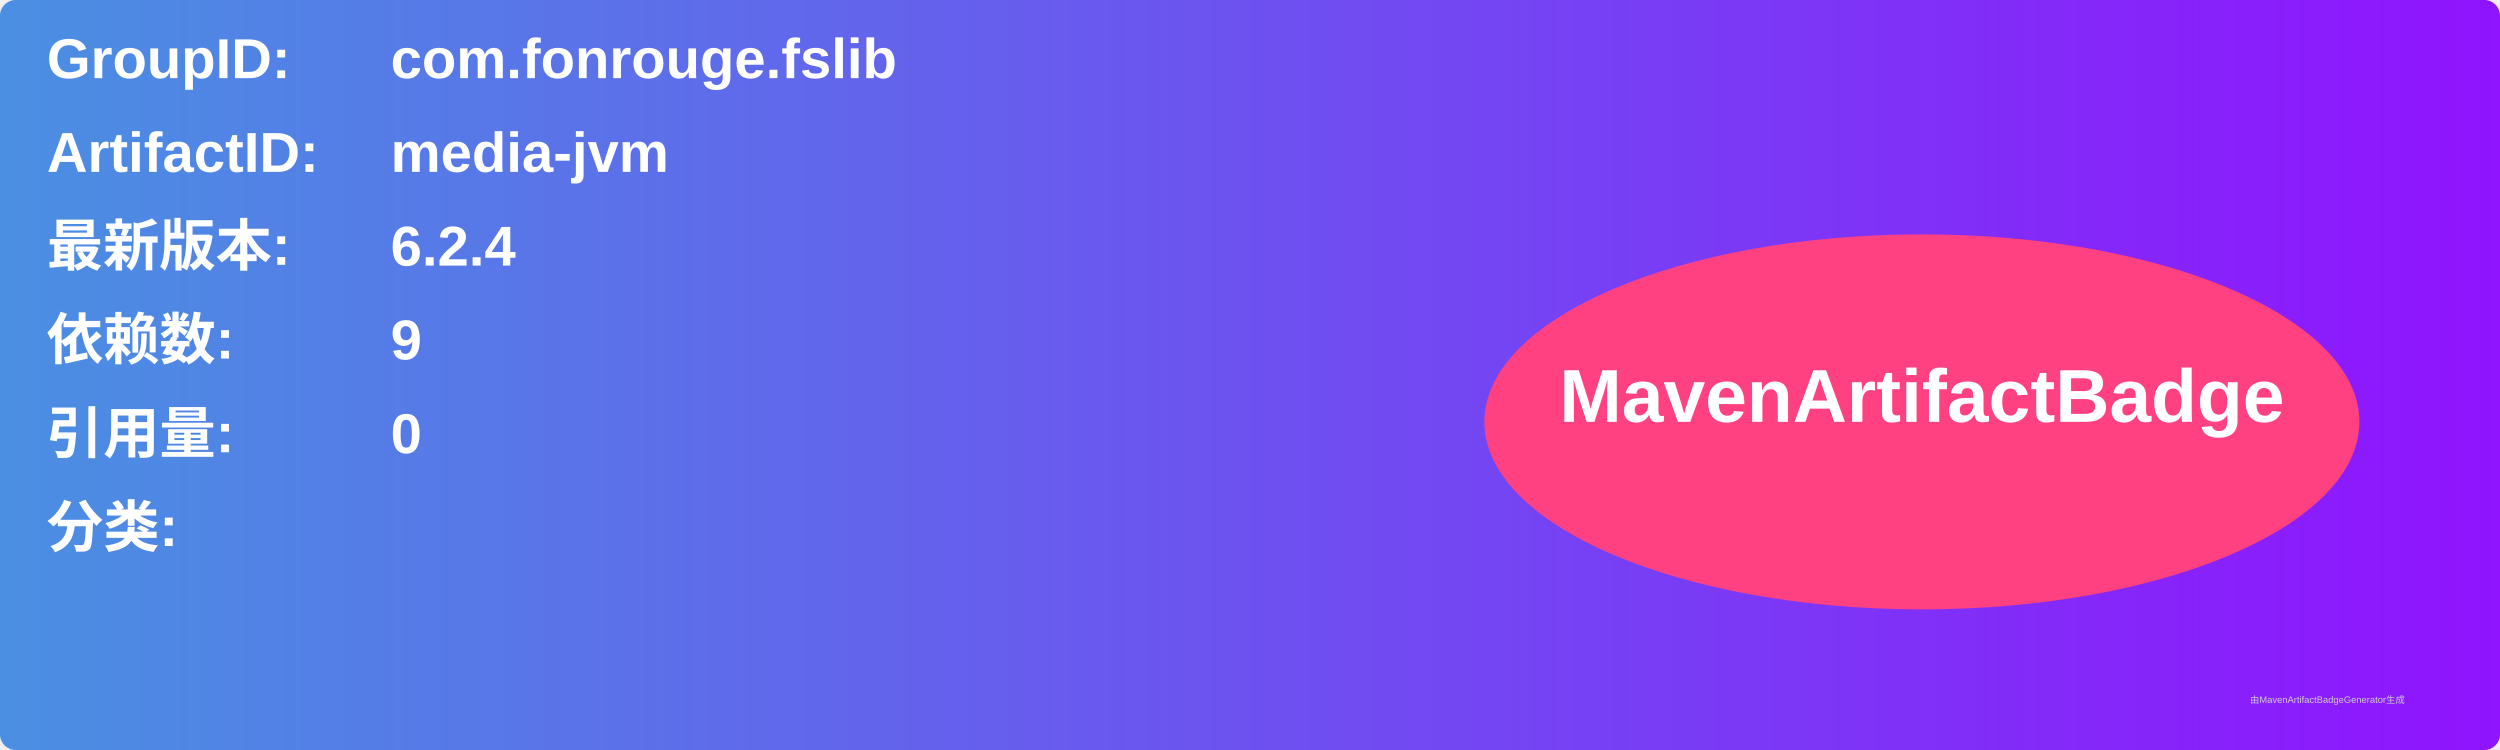
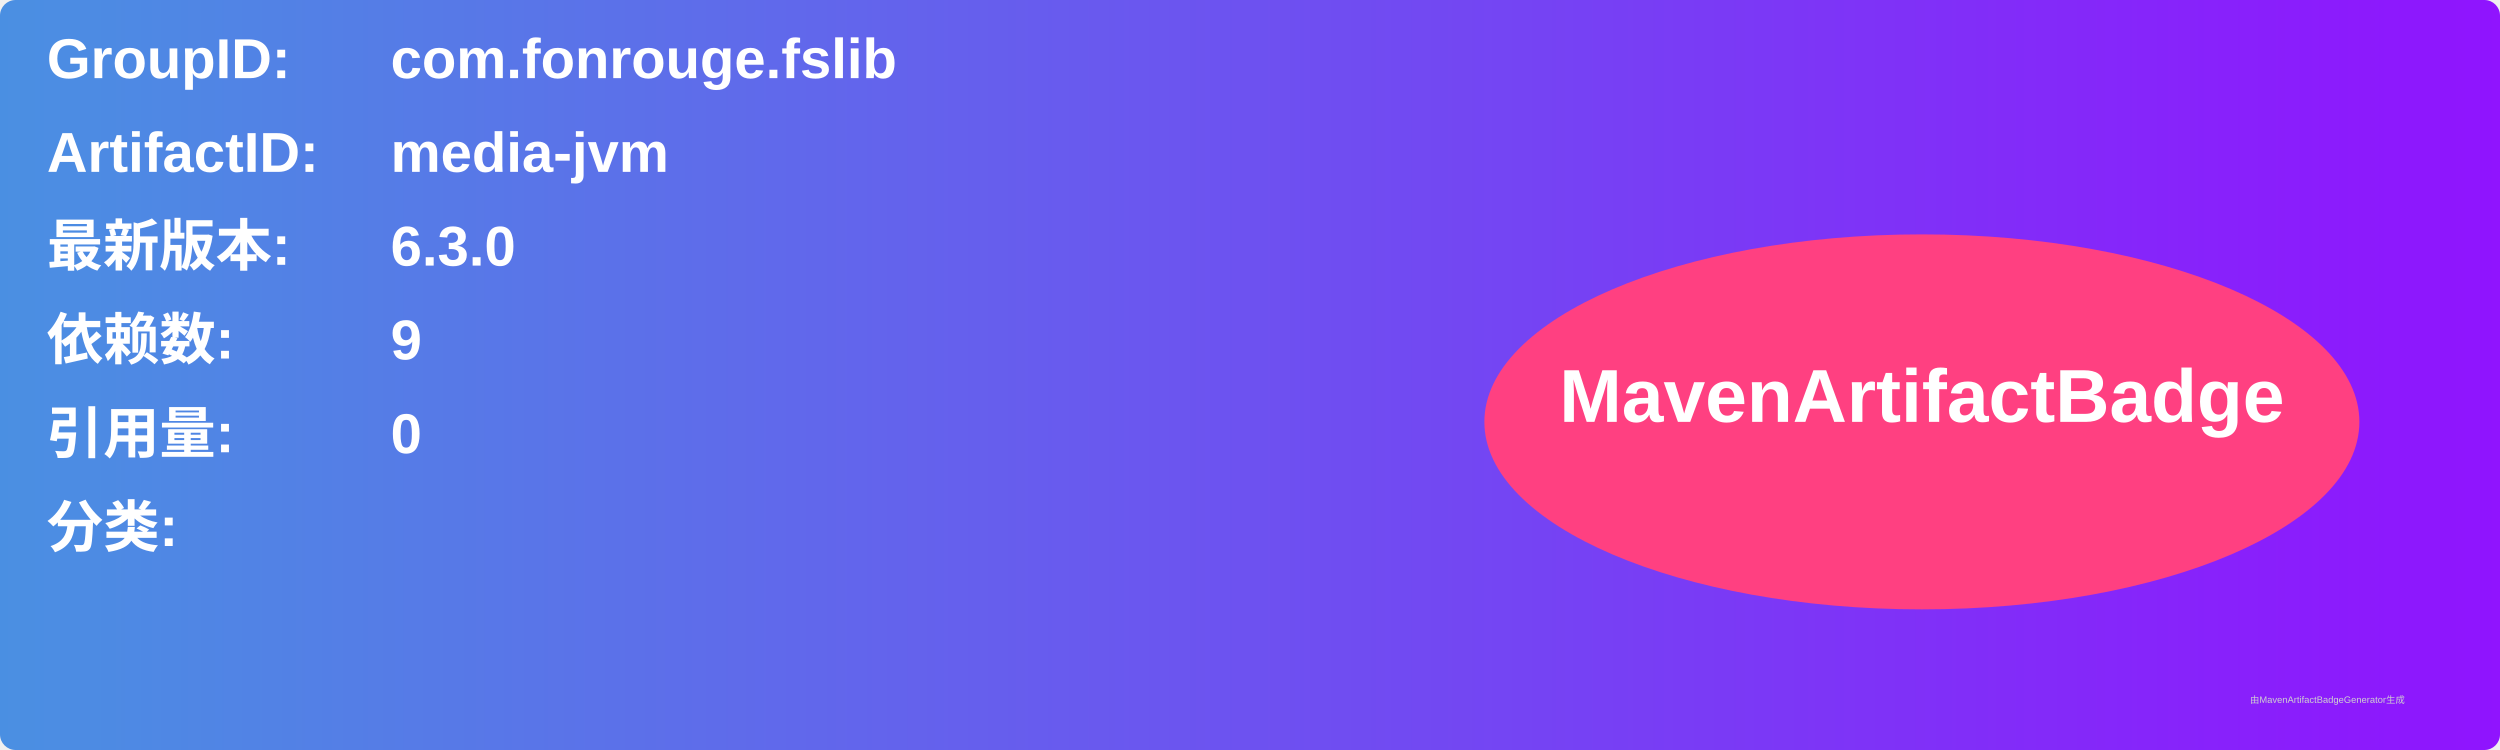
<svg xmlns="http://www.w3.org/2000/svg" width="800" height="240" viewBox="0 0 800 240">
  <linearGradient id="grad" x1="0%" y1="0%" x2="100%" y2="0%">
    <stop offset="0%" stop-color="#4a90e2" />
    <stop offset="100%" stop-color="#9013fe" />
  </linearGradient>
  <rect width="100%" height="100%" rx="5" ry="5" fill="url(#grad)" />
  <g transform="translate(15, 15)">
    <text x="0" y="10" font-family="Arial" font-size="18" fill="white" font-weight="bold" width="260">GroupID:</text>
    <text x="110" y="10" font-family="Arial" font-size="18" fill="white" font-weight="bold" width="460">com.fonrouge.fslib</text>
    <text x="0" y="40" font-family="Arial" font-size="18" fill="white" font-weight="bold" width="260">ArtifactID:</text>
    <text x="110" y="40" font-family="Arial" font-size="18" fill="white" font-weight="bold" width="460">media-jvm</text>
    <text x="0" y="70" font-family="Arial" font-size="18" fill="white" font-weight="bold">最新版本:</text>
    <text x="110" y="70" font-family="Arial" font-size="18" fill="white" font-weight="bold">
-       <tspan font-weight="bold">6.2.4</tspan>
+       <tspan font-weight="bold">6.3.0</tspan>
    </text>
    <text x="0" y="100" font-family="Arial" font-size="18" fill="white" font-weight="bold">依赖数: </text>
    <text x="110" y="100" font-family="Arial" font-size="18" fill="white">
      <tspan font-weight="bold">9</tspan>
    </text>
    <text x="0" y="130" font-family="Arial" font-size="18" fill="white" font-weight="bold">引用量: </text>
    <text x="110" y="130" font-family="Arial" font-size="18" fill="white">
      <tspan font-weight="bold">0</tspan>
    </text>
    <text x="0" y="160" font-family="Arial" font-size="18" fill="white" font-weight="bold">分类:</text>
    <text x="10" y="190" font-family="Arial" font-size="10" fill="white">
      <tspan font-weight="bold" />
    </text>
    <ellipse cx="600" cy="120" rx="140" ry="60" fill="#ff4081" />
    <text x="600" y="120" text-anchor="middle" font-family="Arial" font-size="24" fill="white" font-weight="bold">MavenArtifactBadge</text>
  </g>
  <text x="720" y="225" font-family="Arial" font-size="3" fill="#d0d0d0">由MavenArtifactBadgeGenerator生成</text>
</svg>
